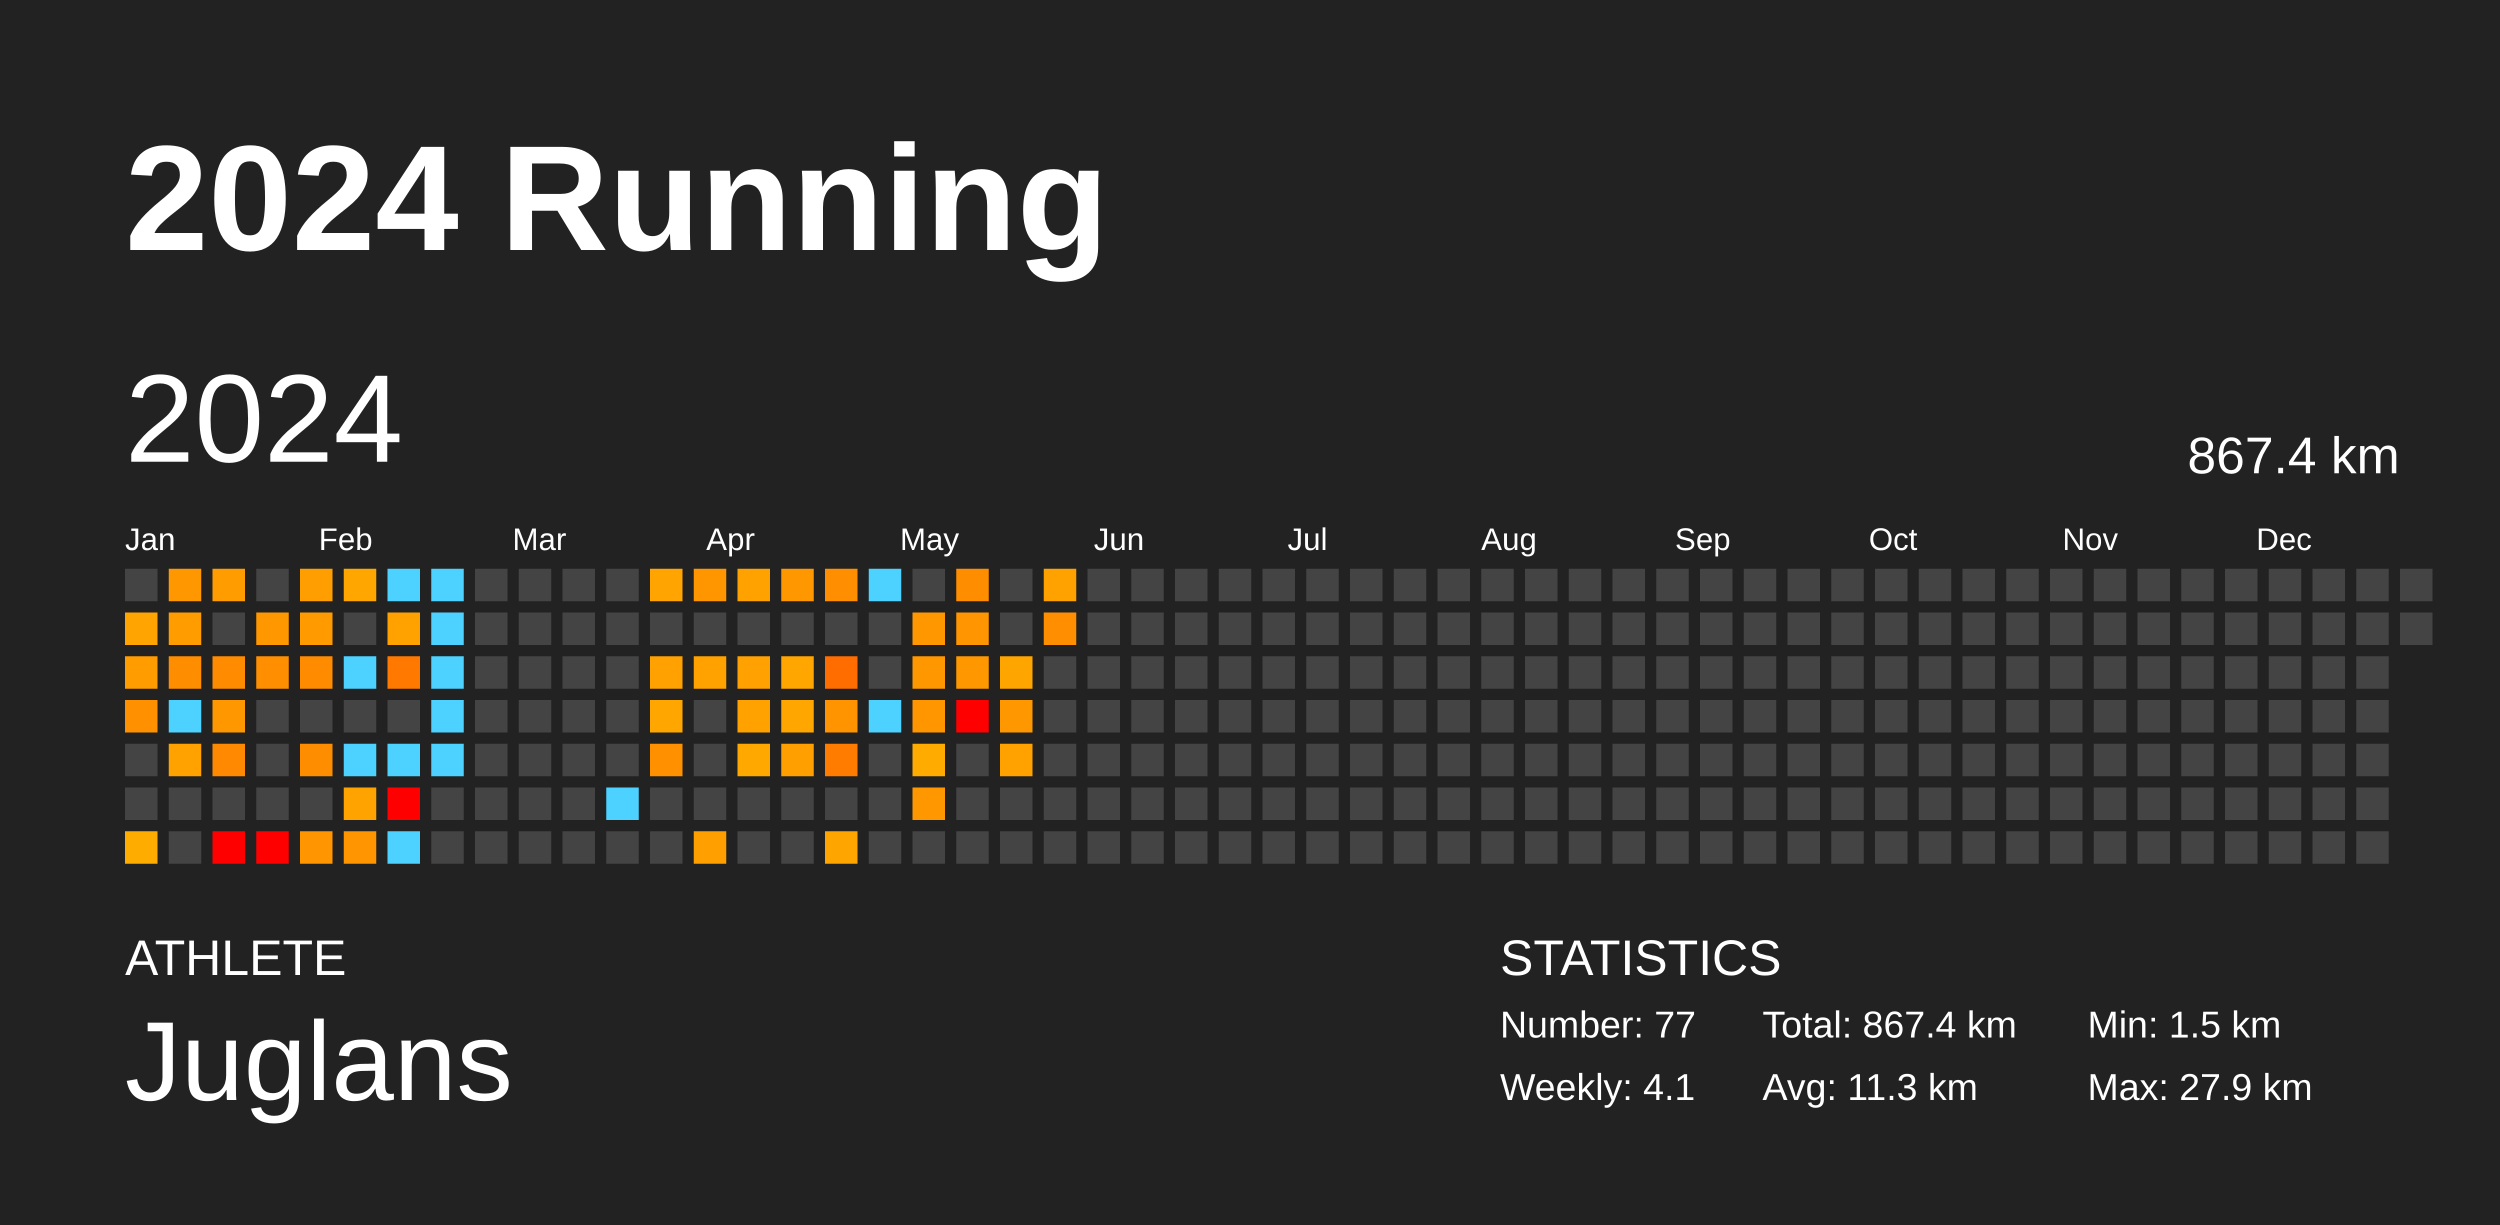
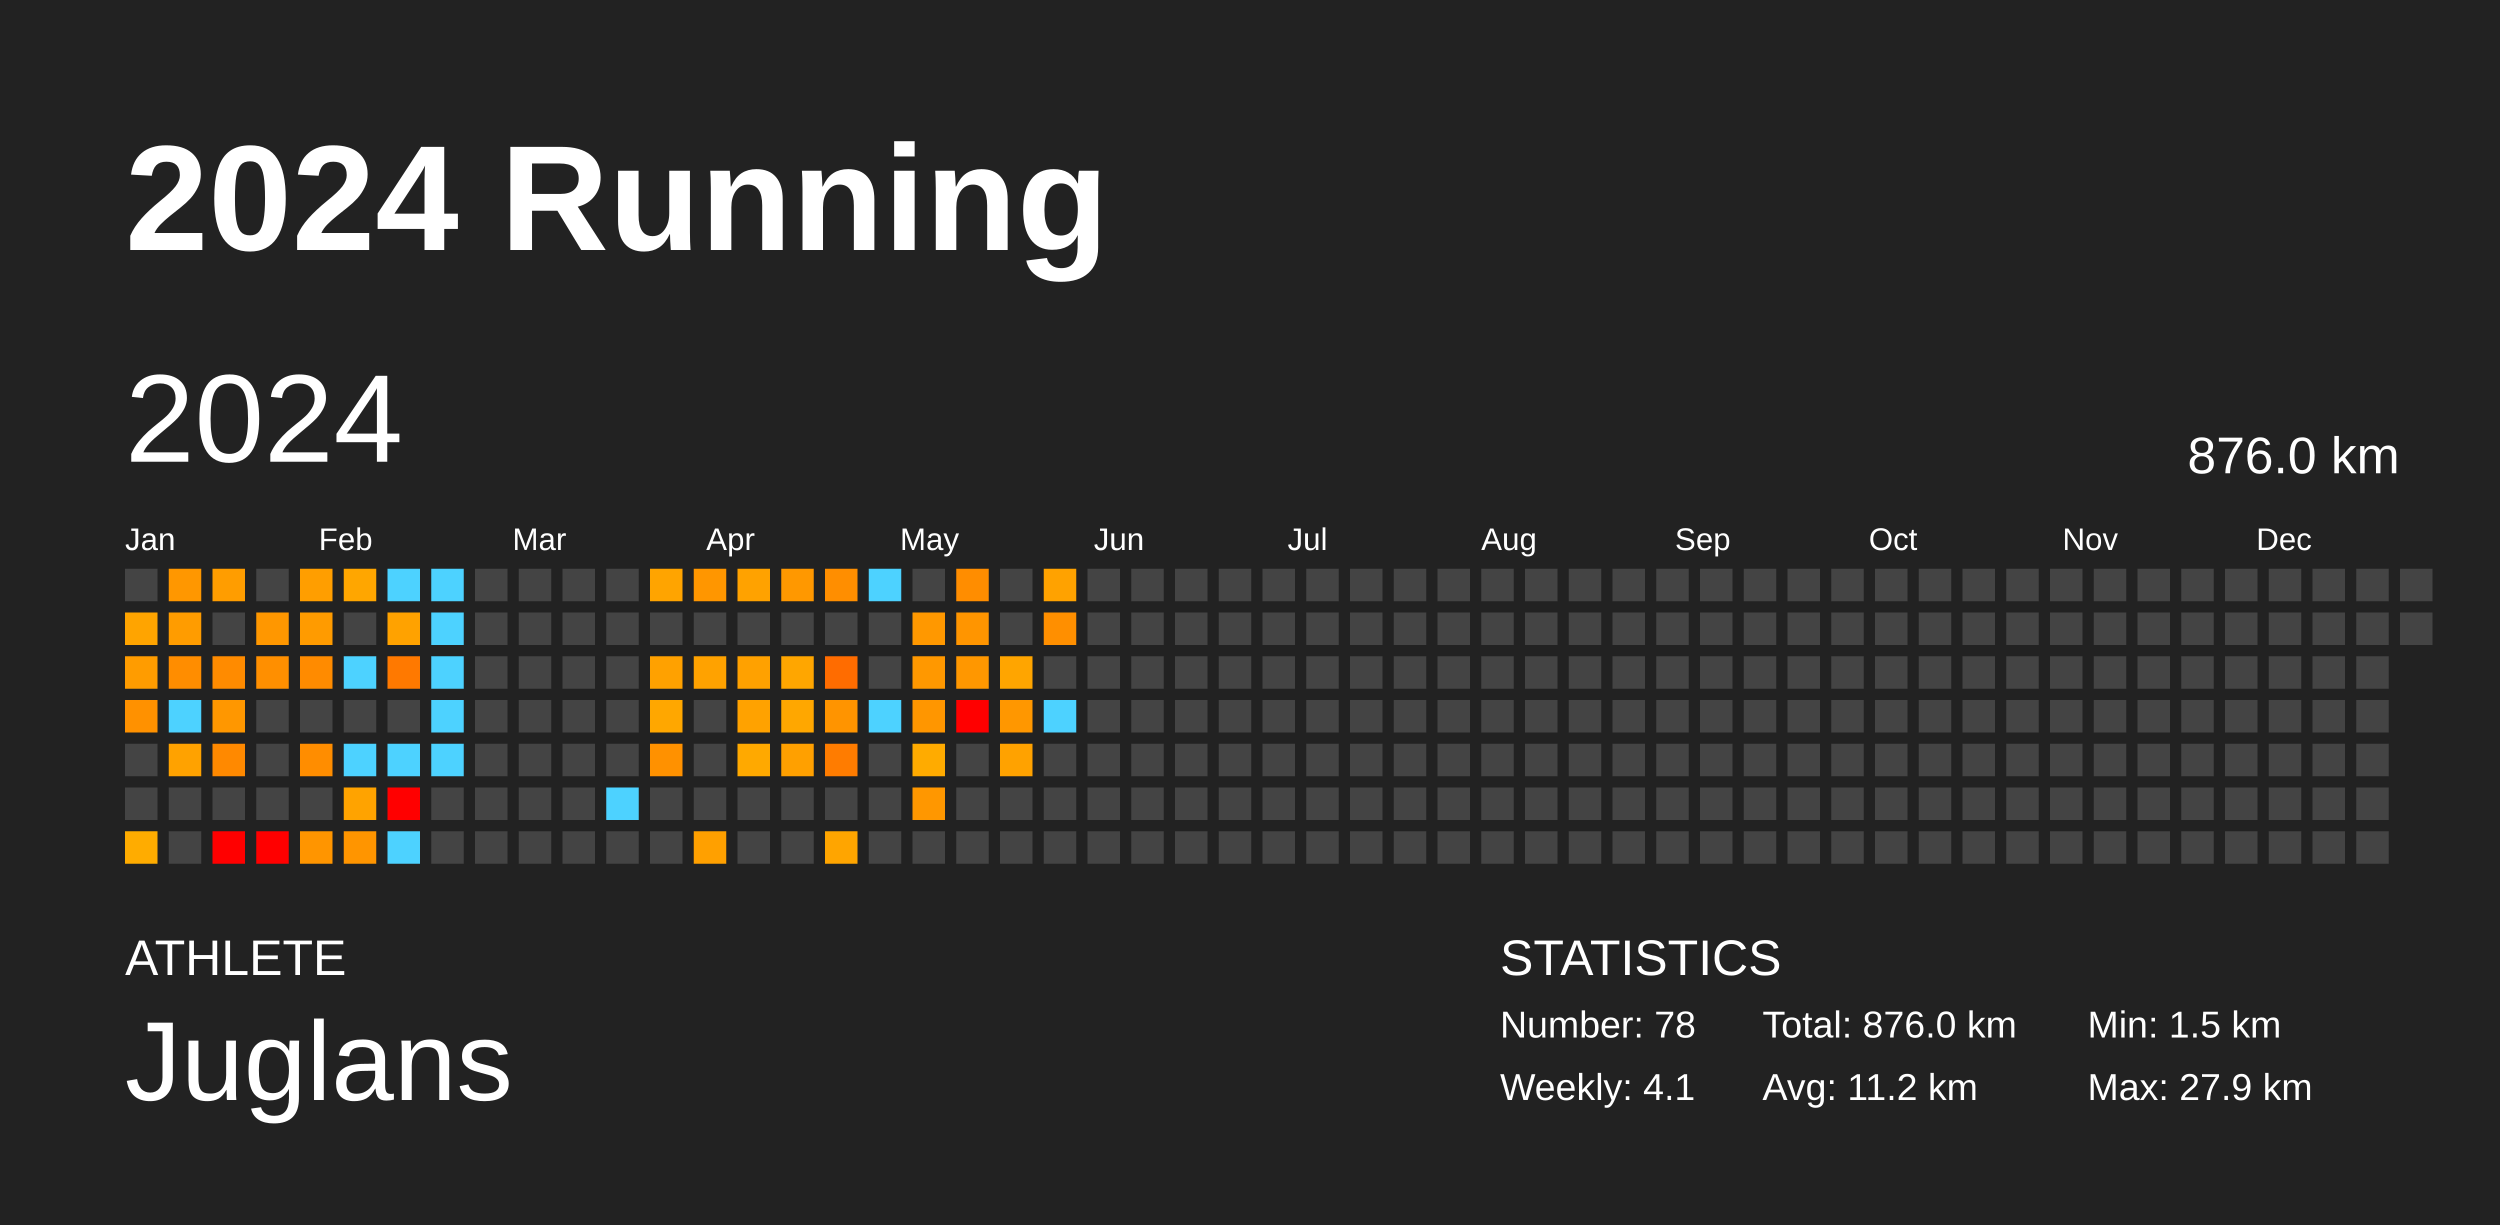
<svg xmlns="http://www.w3.org/2000/svg" baseProfile="full" height="98mm" version="1.1" viewBox="0,0,200,98" width="200mm">
  <defs />
  <rect fill="#222222" height="98" width="200" x="0" y="0" />
  <text fill="#FFFFFF" style="font-size:12px; font-family:Arial; font-weight:bold;" x="10" y="20">2024 Running</text>
  <text fill="#FFFFFF" style="font-size:4px; font-family:Arial" x="10" y="78">ATHLETE</text>
  <text fill="#FFFFFF" style="font-size:9px; font-family:Arial" x="10" y="88">Juglans</text>
  <text fill="#FFFFFF" style="font-size:4px; font-family:Arial" x="120" y="78">STATISTICS</text>
-   <text fill="#FFFFFF" style="font-size:3px; font-family:Arial" x="120" y="83">Number: 77</text>
+   <text fill="#FFFFFF" style="font-size:3px; font-family:Arial" x="120" y="83">Number: 78</text>
  <text fill="#FFFFFF" style="font-size:3px; font-family:Arial" x="120" y="88">Weekly: 4.1</text>
-   <text fill="#FFFFFF" style="font-size:3px; font-family:Arial" x="141" y="83">Total: 867.4 km</text>
-   <text fill="#FFFFFF" style="font-size:3px; font-family:Arial" x="141" y="88">Avg: 11.3 km</text>
+   <text fill="#FFFFFF" style="font-size:3px; font-family:Arial" x="141" y="83">Total: 876.0 km</text>
+   <text fill="#FFFFFF" style="font-size:3px; font-family:Arial" x="141" y="88">Avg: 11.2 km</text>
  <text fill="#FFFFFF" style="font-size:3px; font-family:Arial" x="167" y="83">Min: 1.5 km</text>
  <text fill="#FFFFFF" style="font-size:3px; font-family:Arial" x="167" y="88">Max: 27.9 km</text>
  <text dominant-baseline="hanging" fill="#FFFFFF" style="font-size:10.0px; font-family:Arial;" x="10" y="30">2024</text>
-   <text dominant-baseline="hanging" fill="#FFFFFF" style="font-size:4.125px; font-family:Arial;" x="175" y="35">867.4 km</text>
+   <text dominant-baseline="hanging" fill="#FFFFFF" style="font-size:4.125px; font-family:Arial;" x="175" y="35">876.0 km</text>
  <text fill="#FFFFFF" style="font-size:2.5px; font-family:Arial" x="10.0" y="44">Jan</text>
  <text fill="#FFFFFF" style="font-size:2.5px; font-family:Arial" x="25.5" y="44">Feb</text>
  <text fill="#FFFFFF" style="font-size:2.5px; font-family:Arial" x="41.0" y="44">Mar</text>
  <text fill="#FFFFFF" style="font-size:2.5px; font-family:Arial" x="56.5" y="44">Apr</text>
  <text fill="#FFFFFF" style="font-size:2.5px; font-family:Arial" x="72.0" y="44">May</text>
  <text fill="#FFFFFF" style="font-size:2.5px; font-family:Arial" x="87.5" y="44">Jun</text>
  <text fill="#FFFFFF" style="font-size:2.5px; font-family:Arial" x="103.0" y="44">Jul</text>
  <text fill="#FFFFFF" style="font-size:2.5px; font-family:Arial" x="118.5" y="44">Aug</text>
  <text fill="#FFFFFF" style="font-size:2.5px; font-family:Arial" x="134.0" y="44">Sep</text>
  <text fill="#FFFFFF" style="font-size:2.5px; font-family:Arial" x="149.5" y="44">Oct</text>
  <text fill="#FFFFFF" style="font-size:2.5px; font-family:Arial" x="165.0" y="44">Nov</text>
  <text fill="#FFFFFF" style="font-size:2.5px; font-family:Arial" x="180.5" y="44">Dec</text>
  <rect fill="#444444" height="2.6" width="2.6" x="10.0" y="45.5" />
  <rect fill="#ffa400" height="2.6" width="2.6" x="10.0" y="49.0" />
  <rect fill="#ff9c00" height="2.6" width="2.6" x="10.0" y="52.5" />
  <rect fill="#ff9100" height="2.6" width="2.6" x="10.0" y="56.0" />
  <rect fill="#444444" height="2.6" width="2.6" x="10.0" y="59.5" />
  <rect fill="#444444" height="2.6" width="2.6" x="10.0" y="63.0" />
  <rect fill="#ffac00" height="2.6" width="2.6" x="10.0" y="66.5" />
  <rect fill="#ff9700" height="2.6" width="2.6" x="13.5" y="45.5" />
  <rect fill="#ff9c00" height="2.6" width="2.6" x="13.5" y="49.0" />
  <rect fill="#ff8d00" height="2.6" width="2.6" x="13.5" y="52.5" />
  <rect fill="#4dd2ff" height="2.6" width="2.6" x="13.5" y="56.0" />
  <rect fill="#ffa200" height="2.6" width="2.6" x="13.5" y="59.5" />
  <rect fill="#444444" height="2.6" width="2.6" x="13.5" y="63.0" />
  <rect fill="#444444" height="2.6" width="2.6" x="13.5" y="66.5" />
  <rect fill="#ff9d00" height="2.6" width="2.6" x="17.0" y="45.5" />
  <rect fill="#444444" height="2.6" width="2.6" x="17.0" y="49.0" />
  <rect fill="#ff8b00" height="2.6" width="2.6" x="17.0" y="52.5" />
  <rect fill="#ff9700" height="2.6" width="2.6" x="17.0" y="56.0" />
  <rect fill="#ff8900" height="2.6" width="2.6" x="17.0" y="59.5" />
  <rect fill="#444444" height="2.6" width="2.6" x="17.0" y="63.0" />
  <rect fill="red" height="2.6" width="2.6" x="17.0" y="66.5" />
  <rect fill="#444444" height="2.6" width="2.6" x="20.5" y="45.5" />
  <rect fill="#ff9700" height="2.6" width="2.6" x="20.5" y="49.0" />
  <rect fill="#ff8f00" height="2.6" width="2.6" x="20.5" y="52.5" />
  <rect fill="#444444" height="2.6" width="2.6" x="20.5" y="56.0" />
  <rect fill="#444444" height="2.6" width="2.6" x="20.5" y="59.5" />
  <rect fill="#444444" height="2.6" width="2.6" x="20.5" y="63.0" />
  <rect fill="red" height="2.6" width="2.6" x="20.5" y="66.5" />
  <rect fill="#ff9e00" height="2.6" width="2.6" x="24.0" y="45.5" />
  <rect fill="#ff9b00" height="2.6" width="2.6" x="24.0" y="49.0" />
  <rect fill="#ff8b00" height="2.6" width="2.6" x="24.0" y="52.5" />
  <rect fill="#444444" height="2.6" width="2.6" x="24.0" y="56.0" />
  <rect fill="#ff8d00" height="2.6" width="2.6" x="24.0" y="59.5" />
  <rect fill="#444444" height="2.6" width="2.6" x="24.0" y="63.0" />
  <rect fill="#ff9500" height="2.6" width="2.6" x="24.0" y="66.5" />
  <rect fill="#ffa600" height="2.6" width="2.6" x="27.5" y="45.5" />
  <rect fill="#444444" height="2.6" width="2.6" x="27.5" y="49.0" />
  <rect fill="#4dd2ff" height="2.6" width="2.6" x="27.5" y="52.5" />
  <rect fill="#444444" height="2.6" width="2.6" x="27.5" y="56.0" />
  <rect fill="#4dd2ff" height="2.6" width="2.6" x="27.5" y="59.5" />
  <rect fill="#ffa300" height="2.6" width="2.6" x="27.5" y="63.0" />
  <rect fill="#ff9500" height="2.6" width="2.6" x="27.5" y="66.5" />
  <rect fill="#4dd2ff" height="2.6" width="2.6" x="31.0" y="45.5" />
  <rect fill="#ffa200" height="2.6" width="2.6" x="31.0" y="49.0" />
  <rect fill="#ff7900" height="2.6" width="2.6" x="31.0" y="52.5" />
  <rect fill="#444444" height="2.6" width="2.6" x="31.0" y="56.0" />
  <rect fill="#4dd2ff" height="2.6" width="2.6" x="31.0" y="59.5" />
  <rect fill="red" height="2.6" width="2.6" x="31.0" y="63.0" />
  <rect fill="#4dd2ff" height="2.6" width="2.6" x="31.0" y="66.5" />
  <rect fill="#4dd2ff" height="2.6" width="2.6" x="34.5" y="45.5" />
  <rect fill="#4dd2ff" height="2.6" width="2.6" x="34.5" y="49.0" />
  <rect fill="#4dd2ff" height="2.6" width="2.6" x="34.5" y="52.5" />
  <rect fill="#4dd2ff" height="2.6" width="2.6" x="34.5" y="56.0" />
  <rect fill="#4dd2ff" height="2.6" width="2.6" x="34.5" y="59.5" />
  <rect fill="#444444" height="2.6" width="2.6" x="34.5" y="63.0" />
  <rect fill="#444444" height="2.6" width="2.6" x="34.5" y="66.5" />
  <rect fill="#444444" height="2.6" width="2.6" x="38.0" y="45.5" />
  <rect fill="#444444" height="2.6" width="2.6" x="38.0" y="49.0" />
  <rect fill="#444444" height="2.6" width="2.6" x="38.0" y="52.5" />
  <rect fill="#444444" height="2.6" width="2.6" x="38.0" y="56.0" />
  <rect fill="#444444" height="2.6" width="2.6" x="38.0" y="59.5" />
  <rect fill="#444444" height="2.6" width="2.6" x="38.0" y="63.0" />
  <rect fill="#444444" height="2.6" width="2.6" x="38.0" y="66.5" />
  <rect fill="#444444" height="2.6" width="2.6" x="41.5" y="45.5" />
  <rect fill="#444444" height="2.6" width="2.6" x="41.5" y="49.0" />
  <rect fill="#444444" height="2.6" width="2.6" x="41.5" y="52.5" />
  <rect fill="#444444" height="2.6" width="2.6" x="41.5" y="56.0" />
  <rect fill="#444444" height="2.6" width="2.6" x="41.5" y="59.5" />
  <rect fill="#444444" height="2.6" width="2.6" x="41.5" y="63.0" />
  <rect fill="#444444" height="2.6" width="2.6" x="41.5" y="66.5" />
  <rect fill="#444444" height="2.6" width="2.6" x="45.0" y="45.5" />
  <rect fill="#444444" height="2.6" width="2.6" x="45.0" y="49.0" />
  <rect fill="#444444" height="2.6" width="2.6" x="45.0" y="52.5" />
  <rect fill="#444444" height="2.6" width="2.6" x="45.0" y="56.0" />
  <rect fill="#444444" height="2.6" width="2.6" x="45.0" y="59.5" />
  <rect fill="#444444" height="2.6" width="2.6" x="45.0" y="63.0" />
  <rect fill="#444444" height="2.6" width="2.6" x="45.0" y="66.5" />
  <rect fill="#444444" height="2.6" width="2.6" x="48.5" y="45.5" />
  <rect fill="#444444" height="2.6" width="2.6" x="48.5" y="49.0" />
  <rect fill="#444444" height="2.6" width="2.6" x="48.5" y="52.5" />
  <rect fill="#444444" height="2.6" width="2.6" x="48.5" y="56.0" />
  <rect fill="#444444" height="2.6" width="2.6" x="48.5" y="59.5" />
  <rect fill="#4dd2ff" height="2.6" width="2.6" x="48.5" y="63.0" />
  <rect fill="#444444" height="2.6" width="2.6" x="48.5" y="66.5" />
  <rect fill="#ffa400" height="2.6" width="2.6" x="52.0" y="45.5" />
  <rect fill="#444444" height="2.6" width="2.6" x="52.0" y="49.0" />
  <rect fill="#ffa100" height="2.6" width="2.6" x="52.0" y="52.5" />
  <rect fill="#ffa700" height="2.6" width="2.6" x="52.0" y="56.0" />
  <rect fill="#ff9100" height="2.6" width="2.6" x="52.0" y="59.5" />
  <rect fill="#444444" height="2.6" width="2.6" x="52.0" y="63.0" />
  <rect fill="#444444" height="2.6" width="2.6" x="52.0" y="66.5" />
  <rect fill="#ff9600" height="2.6" width="2.6" x="55.5" y="45.5" />
  <rect fill="#444444" height="2.6" width="2.6" x="55.5" y="49.0" />
  <rect fill="#ffa200" height="2.6" width="2.6" x="55.5" y="52.5" />
  <rect fill="#444444" height="2.6" width="2.6" x="55.5" y="56.0" />
  <rect fill="#444444" height="2.6" width="2.6" x="55.5" y="59.5" />
  <rect fill="#444444" height="2.6" width="2.6" x="55.5" y="63.0" />
  <rect fill="#ffa000" height="2.6" width="2.6" x="55.5" y="66.5" />
  <rect fill="#ffa200" height="2.6" width="2.6" x="59.0" y="45.5" />
  <rect fill="#444444" height="2.6" width="2.6" x="59.0" y="49.0" />
  <rect fill="#ffa100" height="2.6" width="2.6" x="59.0" y="52.5" />
  <rect fill="#ffa200" height="2.6" width="2.6" x="59.0" y="56.0" />
  <rect fill="#ffa900" height="2.6" width="2.6" x="59.0" y="59.5" />
  <rect fill="#444444" height="2.6" width="2.6" x="59.0" y="63.0" />
  <rect fill="#444444" height="2.6" width="2.6" x="59.0" y="66.5" />
  <rect fill="#ff9800" height="2.6" width="2.6" x="62.5" y="45.5" />
  <rect fill="#444444" height="2.6" width="2.6" x="62.5" y="49.0" />
  <rect fill="#ffa600" height="2.6" width="2.6" x="62.5" y="52.5" />
  <rect fill="#ffa700" height="2.6" width="2.6" x="62.5" y="56.0" />
  <rect fill="#ffa000" height="2.6" width="2.6" x="62.5" y="59.5" />
  <rect fill="#444444" height="2.6" width="2.6" x="62.5" y="63.0" />
  <rect fill="#444444" height="2.6" width="2.6" x="62.5" y="66.5" />
  <rect fill="#ff8e00" height="2.6" width="2.6" x="66.0" y="45.5" />
  <rect fill="#444444" height="2.6" width="2.6" x="66.0" y="49.0" />
  <rect fill="#ff6c00" height="2.6" width="2.6" x="66.0" y="52.5" />
  <rect fill="#ff9400" height="2.6" width="2.6" x="66.0" y="56.0" />
  <rect fill="#ff7c00" height="2.6" width="2.6" x="66.0" y="59.5" />
  <rect fill="#444444" height="2.6" width="2.6" x="66.0" y="63.0" />
  <rect fill="#ffa500" height="2.6" width="2.6" x="66.0" y="66.5" />
  <rect fill="#4dd2ff" height="2.6" width="2.6" x="69.5" y="45.5" />
  <rect fill="#444444" height="2.6" width="2.6" x="69.5" y="49.0" />
  <rect fill="#444444" height="2.6" width="2.6" x="69.5" y="52.5" />
  <rect fill="#4dd2ff" height="2.6" width="2.6" x="69.5" y="56.0" />
  <rect fill="#444444" height="2.6" width="2.6" x="69.5" y="59.5" />
  <rect fill="#444444" height="2.6" width="2.6" x="69.5" y="63.0" />
  <rect fill="#444444" height="2.6" width="2.6" x="69.5" y="66.5" />
  <rect fill="#444444" height="2.6" width="2.6" x="73.0" y="45.5" />
  <rect fill="#ff9800" height="2.6" width="2.6" x="73.0" y="49.0" />
  <rect fill="#ff9800" height="2.6" width="2.6" x="73.0" y="52.5" />
  <rect fill="#ff9600" height="2.6" width="2.6" x="73.0" y="56.0" />
  <rect fill="#ffab00" height="2.6" width="2.6" x="73.0" y="59.5" />
  <rect fill="#ff9700" height="2.6" width="2.6" x="73.0" y="63.0" />
  <rect fill="#444444" height="2.6" width="2.6" x="73.0" y="66.5" />
  <rect fill="#ff8d00" height="2.6" width="2.6" x="76.5" y="45.5" />
  <rect fill="#ff9500" height="2.6" width="2.6" x="76.5" y="49.0" />
  <rect fill="#ff9700" height="2.6" width="2.6" x="76.5" y="52.5" />
  <rect fill="red" height="2.6" width="2.6" x="76.5" y="56.0" />
  <rect fill="#444444" height="2.6" width="2.6" x="76.5" y="59.5" />
  <rect fill="#444444" height="2.6" width="2.6" x="76.5" y="63.0" />
  <rect fill="#444444" height="2.6" width="2.6" x="76.5" y="66.5" />
  <rect fill="#444444" height="2.6" width="2.6" x="80.0" y="45.5" />
  <rect fill="#444444" height="2.6" width="2.6" x="80.0" y="49.0" />
  <rect fill="#ffa500" height="2.6" width="2.6" x="80.0" y="52.5" />
  <rect fill="#ff9700" height="2.6" width="2.6" x="80.0" y="56.0" />
  <rect fill="#ffa200" height="2.6" width="2.6" x="80.0" y="59.5" />
  <rect fill="#444444" height="2.6" width="2.6" x="80.0" y="63.0" />
  <rect fill="#444444" height="2.6" width="2.6" x="80.0" y="66.5" />
  <rect fill="#ffa200" height="2.6" width="2.6" x="83.5" y="45.5" />
  <rect fill="#ff8f00" height="2.6" width="2.6" x="83.5" y="49.0" />
  <rect fill="#444444" height="2.6" width="2.6" x="83.5" y="52.5" />
-   <rect fill="#444444" height="2.6" width="2.6" x="83.5" y="56.0" />
+   <rect fill="#4dd2ff" height="2.6" width="2.6" x="83.5" y="56.0" />
  <rect fill="#444444" height="2.6" width="2.6" x="83.5" y="59.5" />
  <rect fill="#444444" height="2.6" width="2.6" x="83.5" y="63.0" />
  <rect fill="#444444" height="2.6" width="2.6" x="83.5" y="66.5" />
  <rect fill="#444444" height="2.6" width="2.6" x="87.0" y="45.5" />
  <rect fill="#444444" height="2.6" width="2.6" x="87.0" y="49.0" />
  <rect fill="#444444" height="2.6" width="2.6" x="87.0" y="52.5" />
  <rect fill="#444444" height="2.6" width="2.6" x="87.0" y="56.0" />
  <rect fill="#444444" height="2.6" width="2.6" x="87.0" y="59.5" />
  <rect fill="#444444" height="2.6" width="2.6" x="87.0" y="63.0" />
  <rect fill="#444444" height="2.6" width="2.6" x="87.0" y="66.5" />
  <rect fill="#444444" height="2.6" width="2.6" x="90.5" y="45.5" />
  <rect fill="#444444" height="2.6" width="2.6" x="90.5" y="49.0" />
  <rect fill="#444444" height="2.6" width="2.6" x="90.5" y="52.5" />
  <rect fill="#444444" height="2.6" width="2.6" x="90.5" y="56.0" />
  <rect fill="#444444" height="2.6" width="2.6" x="90.5" y="59.5" />
  <rect fill="#444444" height="2.6" width="2.6" x="90.5" y="63.0" />
  <rect fill="#444444" height="2.6" width="2.6" x="90.5" y="66.5" />
  <rect fill="#444444" height="2.6" width="2.6" x="94.0" y="45.5" />
  <rect fill="#444444" height="2.6" width="2.6" x="94.0" y="49.0" />
  <rect fill="#444444" height="2.6" width="2.6" x="94.0" y="52.5" />
  <rect fill="#444444" height="2.6" width="2.6" x="94.0" y="56.0" />
  <rect fill="#444444" height="2.6" width="2.6" x="94.0" y="59.5" />
  <rect fill="#444444" height="2.6" width="2.6" x="94.0" y="63.0" />
  <rect fill="#444444" height="2.6" width="2.6" x="94.0" y="66.5" />
  <rect fill="#444444" height="2.6" width="2.6" x="97.5" y="45.5" />
  <rect fill="#444444" height="2.6" width="2.6" x="97.5" y="49.0" />
  <rect fill="#444444" height="2.6" width="2.6" x="97.5" y="52.5" />
  <rect fill="#444444" height="2.6" width="2.6" x="97.5" y="56.0" />
  <rect fill="#444444" height="2.6" width="2.6" x="97.5" y="59.5" />
  <rect fill="#444444" height="2.6" width="2.6" x="97.5" y="63.0" />
  <rect fill="#444444" height="2.6" width="2.6" x="97.5" y="66.5" />
  <rect fill="#444444" height="2.6" width="2.6" x="101.0" y="45.5" />
  <rect fill="#444444" height="2.6" width="2.6" x="101.0" y="49.0" />
  <rect fill="#444444" height="2.6" width="2.6" x="101.0" y="52.5" />
  <rect fill="#444444" height="2.6" width="2.6" x="101.0" y="56.0" />
  <rect fill="#444444" height="2.6" width="2.6" x="101.0" y="59.5" />
  <rect fill="#444444" height="2.6" width="2.6" x="101.0" y="63.0" />
  <rect fill="#444444" height="2.6" width="2.6" x="101.0" y="66.5" />
  <rect fill="#444444" height="2.6" width="2.6" x="104.5" y="45.5" />
  <rect fill="#444444" height="2.6" width="2.6" x="104.5" y="49.0" />
  <rect fill="#444444" height="2.6" width="2.6" x="104.5" y="52.5" />
  <rect fill="#444444" height="2.6" width="2.6" x="104.5" y="56.0" />
  <rect fill="#444444" height="2.6" width="2.6" x="104.5" y="59.5" />
  <rect fill="#444444" height="2.6" width="2.6" x="104.5" y="63.0" />
  <rect fill="#444444" height="2.6" width="2.6" x="104.5" y="66.5" />
  <rect fill="#444444" height="2.6" width="2.6" x="108.0" y="45.5" />
  <rect fill="#444444" height="2.6" width="2.6" x="108.0" y="49.0" />
  <rect fill="#444444" height="2.6" width="2.6" x="108.0" y="52.5" />
  <rect fill="#444444" height="2.6" width="2.6" x="108.0" y="56.0" />
  <rect fill="#444444" height="2.6" width="2.6" x="108.0" y="59.5" />
  <rect fill="#444444" height="2.6" width="2.6" x="108.0" y="63.0" />
  <rect fill="#444444" height="2.6" width="2.6" x="108.0" y="66.5" />
  <rect fill="#444444" height="2.6" width="2.6" x="111.5" y="45.5" />
  <rect fill="#444444" height="2.6" width="2.6" x="111.5" y="49.0" />
  <rect fill="#444444" height="2.6" width="2.6" x="111.5" y="52.5" />
  <rect fill="#444444" height="2.6" width="2.6" x="111.5" y="56.0" />
  <rect fill="#444444" height="2.6" width="2.6" x="111.5" y="59.5" />
  <rect fill="#444444" height="2.6" width="2.6" x="111.5" y="63.0" />
  <rect fill="#444444" height="2.6" width="2.6" x="111.5" y="66.5" />
  <rect fill="#444444" height="2.6" width="2.6" x="115.0" y="45.5" />
  <rect fill="#444444" height="2.6" width="2.6" x="115.0" y="49.0" />
  <rect fill="#444444" height="2.6" width="2.6" x="115.0" y="52.5" />
  <rect fill="#444444" height="2.6" width="2.6" x="115.0" y="56.0" />
  <rect fill="#444444" height="2.6" width="2.6" x="115.0" y="59.5" />
  <rect fill="#444444" height="2.6" width="2.6" x="115.0" y="63.0" />
  <rect fill="#444444" height="2.6" width="2.6" x="115.0" y="66.5" />
  <rect fill="#444444" height="2.6" width="2.6" x="118.5" y="45.5" />
  <rect fill="#444444" height="2.6" width="2.6" x="118.5" y="49.0" />
  <rect fill="#444444" height="2.6" width="2.6" x="118.5" y="52.5" />
  <rect fill="#444444" height="2.6" width="2.6" x="118.5" y="56.0" />
  <rect fill="#444444" height="2.6" width="2.6" x="118.5" y="59.5" />
  <rect fill="#444444" height="2.6" width="2.6" x="118.5" y="63.0" />
  <rect fill="#444444" height="2.6" width="2.6" x="118.5" y="66.5" />
  <rect fill="#444444" height="2.6" width="2.6" x="122.0" y="45.5" />
  <rect fill="#444444" height="2.6" width="2.6" x="122.0" y="49.0" />
  <rect fill="#444444" height="2.6" width="2.6" x="122.0" y="52.5" />
  <rect fill="#444444" height="2.6" width="2.6" x="122.0" y="56.0" />
  <rect fill="#444444" height="2.6" width="2.6" x="122.0" y="59.5" />
  <rect fill="#444444" height="2.6" width="2.6" x="122.0" y="63.0" />
  <rect fill="#444444" height="2.6" width="2.6" x="122.0" y="66.5" />
  <rect fill="#444444" height="2.6" width="2.6" x="125.5" y="45.5" />
  <rect fill="#444444" height="2.6" width="2.6" x="125.5" y="49.0" />
  <rect fill="#444444" height="2.6" width="2.6" x="125.5" y="52.5" />
  <rect fill="#444444" height="2.6" width="2.6" x="125.5" y="56.0" />
  <rect fill="#444444" height="2.6" width="2.6" x="125.5" y="59.5" />
  <rect fill="#444444" height="2.6" width="2.6" x="125.5" y="63.0" />
  <rect fill="#444444" height="2.6" width="2.6" x="125.5" y="66.5" />
  <rect fill="#444444" height="2.6" width="2.6" x="129.0" y="45.5" />
  <rect fill="#444444" height="2.6" width="2.6" x="129.0" y="49.0" />
  <rect fill="#444444" height="2.6" width="2.6" x="129.0" y="52.5" />
  <rect fill="#444444" height="2.6" width="2.6" x="129.0" y="56.0" />
  <rect fill="#444444" height="2.6" width="2.6" x="129.0" y="59.5" />
  <rect fill="#444444" height="2.6" width="2.6" x="129.0" y="63.0" />
  <rect fill="#444444" height="2.6" width="2.6" x="129.0" y="66.5" />
  <rect fill="#444444" height="2.6" width="2.6" x="132.5" y="45.5" />
  <rect fill="#444444" height="2.6" width="2.6" x="132.5" y="49.0" />
  <rect fill="#444444" height="2.6" width="2.6" x="132.5" y="52.5" />
  <rect fill="#444444" height="2.6" width="2.6" x="132.5" y="56.0" />
  <rect fill="#444444" height="2.6" width="2.6" x="132.5" y="59.5" />
  <rect fill="#444444" height="2.6" width="2.6" x="132.5" y="63.0" />
  <rect fill="#444444" height="2.6" width="2.6" x="132.5" y="66.5" />
  <rect fill="#444444" height="2.6" width="2.6" x="136.0" y="45.5" />
  <rect fill="#444444" height="2.6" width="2.6" x="136.0" y="49.0" />
  <rect fill="#444444" height="2.6" width="2.6" x="136.0" y="52.5" />
  <rect fill="#444444" height="2.6" width="2.6" x="136.0" y="56.0" />
  <rect fill="#444444" height="2.6" width="2.6" x="136.0" y="59.5" />
  <rect fill="#444444" height="2.6" width="2.6" x="136.0" y="63.0" />
  <rect fill="#444444" height="2.6" width="2.6" x="136.0" y="66.5" />
  <rect fill="#444444" height="2.6" width="2.6" x="139.5" y="45.5" />
  <rect fill="#444444" height="2.6" width="2.6" x="139.5" y="49.0" />
  <rect fill="#444444" height="2.6" width="2.6" x="139.5" y="52.5" />
  <rect fill="#444444" height="2.6" width="2.6" x="139.5" y="56.0" />
  <rect fill="#444444" height="2.6" width="2.6" x="139.5" y="59.5" />
  <rect fill="#444444" height="2.6" width="2.6" x="139.5" y="63.0" />
  <rect fill="#444444" height="2.6" width="2.6" x="139.5" y="66.5" />
  <rect fill="#444444" height="2.6" width="2.6" x="143.0" y="45.5" />
  <rect fill="#444444" height="2.6" width="2.6" x="143.0" y="49.0" />
  <rect fill="#444444" height="2.6" width="2.6" x="143.0" y="52.5" />
  <rect fill="#444444" height="2.6" width="2.6" x="143.0" y="56.0" />
  <rect fill="#444444" height="2.6" width="2.6" x="143.0" y="59.5" />
  <rect fill="#444444" height="2.6" width="2.6" x="143.0" y="63.0" />
  <rect fill="#444444" height="2.6" width="2.6" x="143.0" y="66.5" />
  <rect fill="#444444" height="2.6" width="2.6" x="146.5" y="45.5" />
  <rect fill="#444444" height="2.6" width="2.6" x="146.5" y="49.0" />
  <rect fill="#444444" height="2.6" width="2.6" x="146.5" y="52.5" />
  <rect fill="#444444" height="2.6" width="2.6" x="146.5" y="56.0" />
  <rect fill="#444444" height="2.6" width="2.6" x="146.5" y="59.5" />
  <rect fill="#444444" height="2.6" width="2.6" x="146.5" y="63.0" />
  <rect fill="#444444" height="2.6" width="2.6" x="146.5" y="66.5" />
  <rect fill="#444444" height="2.6" width="2.6" x="150.0" y="45.5" />
  <rect fill="#444444" height="2.6" width="2.6" x="150.0" y="49.0" />
  <rect fill="#444444" height="2.6" width="2.6" x="150.0" y="52.5" />
  <rect fill="#444444" height="2.6" width="2.6" x="150.0" y="56.0" />
  <rect fill="#444444" height="2.6" width="2.6" x="150.0" y="59.5" />
  <rect fill="#444444" height="2.6" width="2.6" x="150.0" y="63.0" />
  <rect fill="#444444" height="2.6" width="2.6" x="150.0" y="66.5" />
  <rect fill="#444444" height="2.6" width="2.6" x="153.5" y="45.5" />
  <rect fill="#444444" height="2.6" width="2.6" x="153.5" y="49.0" />
  <rect fill="#444444" height="2.6" width="2.6" x="153.5" y="52.5" />
  <rect fill="#444444" height="2.6" width="2.6" x="153.5" y="56.0" />
  <rect fill="#444444" height="2.6" width="2.6" x="153.5" y="59.5" />
  <rect fill="#444444" height="2.6" width="2.6" x="153.5" y="63.0" />
  <rect fill="#444444" height="2.6" width="2.6" x="153.5" y="66.5" />
  <rect fill="#444444" height="2.6" width="2.6" x="157.0" y="45.5" />
  <rect fill="#444444" height="2.6" width="2.6" x="157.0" y="49.0" />
  <rect fill="#444444" height="2.6" width="2.6" x="157.0" y="52.5" />
  <rect fill="#444444" height="2.6" width="2.6" x="157.0" y="56.0" />
  <rect fill="#444444" height="2.6" width="2.6" x="157.0" y="59.5" />
  <rect fill="#444444" height="2.6" width="2.6" x="157.0" y="63.0" />
  <rect fill="#444444" height="2.6" width="2.6" x="157.0" y="66.5" />
  <rect fill="#444444" height="2.6" width="2.6" x="160.5" y="45.5" />
  <rect fill="#444444" height="2.6" width="2.6" x="160.5" y="49.0" />
  <rect fill="#444444" height="2.6" width="2.6" x="160.5" y="52.5" />
  <rect fill="#444444" height="2.6" width="2.6" x="160.5" y="56.0" />
  <rect fill="#444444" height="2.6" width="2.6" x="160.5" y="59.5" />
  <rect fill="#444444" height="2.6" width="2.6" x="160.5" y="63.0" />
  <rect fill="#444444" height="2.6" width="2.6" x="160.5" y="66.5" />
  <rect fill="#444444" height="2.6" width="2.6" x="164.0" y="45.5" />
  <rect fill="#444444" height="2.6" width="2.6" x="164.0" y="49.0" />
  <rect fill="#444444" height="2.6" width="2.6" x="164.0" y="52.5" />
  <rect fill="#444444" height="2.6" width="2.6" x="164.0" y="56.0" />
  <rect fill="#444444" height="2.6" width="2.6" x="164.0" y="59.5" />
  <rect fill="#444444" height="2.6" width="2.6" x="164.0" y="63.0" />
  <rect fill="#444444" height="2.6" width="2.6" x="164.0" y="66.5" />
  <rect fill="#444444" height="2.6" width="2.6" x="167.5" y="45.5" />
  <rect fill="#444444" height="2.6" width="2.6" x="167.5" y="49.0" />
  <rect fill="#444444" height="2.6" width="2.6" x="167.5" y="52.5" />
  <rect fill="#444444" height="2.6" width="2.6" x="167.5" y="56.0" />
  <rect fill="#444444" height="2.6" width="2.6" x="167.5" y="59.5" />
  <rect fill="#444444" height="2.6" width="2.6" x="167.5" y="63.0" />
  <rect fill="#444444" height="2.6" width="2.6" x="167.5" y="66.5" />
  <rect fill="#444444" height="2.6" width="2.6" x="171.0" y="45.5" />
  <rect fill="#444444" height="2.6" width="2.6" x="171.0" y="49.0" />
  <rect fill="#444444" height="2.6" width="2.6" x="171.0" y="52.5" />
  <rect fill="#444444" height="2.6" width="2.6" x="171.0" y="56.0" />
  <rect fill="#444444" height="2.6" width="2.6" x="171.0" y="59.5" />
  <rect fill="#444444" height="2.6" width="2.6" x="171.0" y="63.0" />
  <rect fill="#444444" height="2.6" width="2.6" x="171.0" y="66.5" />
  <rect fill="#444444" height="2.6" width="2.6" x="174.5" y="45.5" />
  <rect fill="#444444" height="2.6" width="2.6" x="174.5" y="49.0" />
  <rect fill="#444444" height="2.6" width="2.6" x="174.5" y="52.5" />
  <rect fill="#444444" height="2.6" width="2.6" x="174.5" y="56.0" />
  <rect fill="#444444" height="2.6" width="2.6" x="174.5" y="59.5" />
  <rect fill="#444444" height="2.6" width="2.6" x="174.5" y="63.0" />
  <rect fill="#444444" height="2.6" width="2.6" x="174.5" y="66.5" />
  <rect fill="#444444" height="2.6" width="2.6" x="178.0" y="45.5" />
  <rect fill="#444444" height="2.6" width="2.6" x="178.0" y="49.0" />
  <rect fill="#444444" height="2.6" width="2.6" x="178.0" y="52.5" />
  <rect fill="#444444" height="2.6" width="2.6" x="178.0" y="56.0" />
  <rect fill="#444444" height="2.6" width="2.6" x="178.0" y="59.5" />
  <rect fill="#444444" height="2.6" width="2.6" x="178.0" y="63.0" />
  <rect fill="#444444" height="2.6" width="2.6" x="178.0" y="66.5" />
  <rect fill="#444444" height="2.6" width="2.6" x="181.5" y="45.5" />
  <rect fill="#444444" height="2.6" width="2.6" x="181.5" y="49.0" />
  <rect fill="#444444" height="2.6" width="2.6" x="181.5" y="52.5" />
  <rect fill="#444444" height="2.6" width="2.6" x="181.5" y="56.0" />
  <rect fill="#444444" height="2.6" width="2.6" x="181.5" y="59.5" />
  <rect fill="#444444" height="2.6" width="2.6" x="181.5" y="63.0" />
  <rect fill="#444444" height="2.6" width="2.6" x="181.5" y="66.5" />
  <rect fill="#444444" height="2.6" width="2.6" x="185.0" y="45.5" />
  <rect fill="#444444" height="2.6" width="2.6" x="185.0" y="49.0" />
  <rect fill="#444444" height="2.6" width="2.6" x="185.0" y="52.5" />
  <rect fill="#444444" height="2.6" width="2.6" x="185.0" y="56.0" />
  <rect fill="#444444" height="2.6" width="2.6" x="185.0" y="59.5" />
  <rect fill="#444444" height="2.6" width="2.6" x="185.0" y="63.0" />
  <rect fill="#444444" height="2.6" width="2.6" x="185.0" y="66.5" />
  <rect fill="#444444" height="2.6" width="2.6" x="188.5" y="45.5" />
  <rect fill="#444444" height="2.6" width="2.6" x="188.5" y="49.0" />
  <rect fill="#444444" height="2.6" width="2.6" x="188.5" y="52.5" />
  <rect fill="#444444" height="2.6" width="2.6" x="188.5" y="56.0" />
  <rect fill="#444444" height="2.6" width="2.6" x="188.5" y="59.5" />
  <rect fill="#444444" height="2.6" width="2.6" x="188.5" y="63.0" />
  <rect fill="#444444" height="2.6" width="2.6" x="188.5" y="66.5" />
  <rect fill="#444444" height="2.6" width="2.6" x="192.0" y="45.5" />
  <rect fill="#444444" height="2.6" width="2.6" x="192.0" y="49.0" />
</svg>
